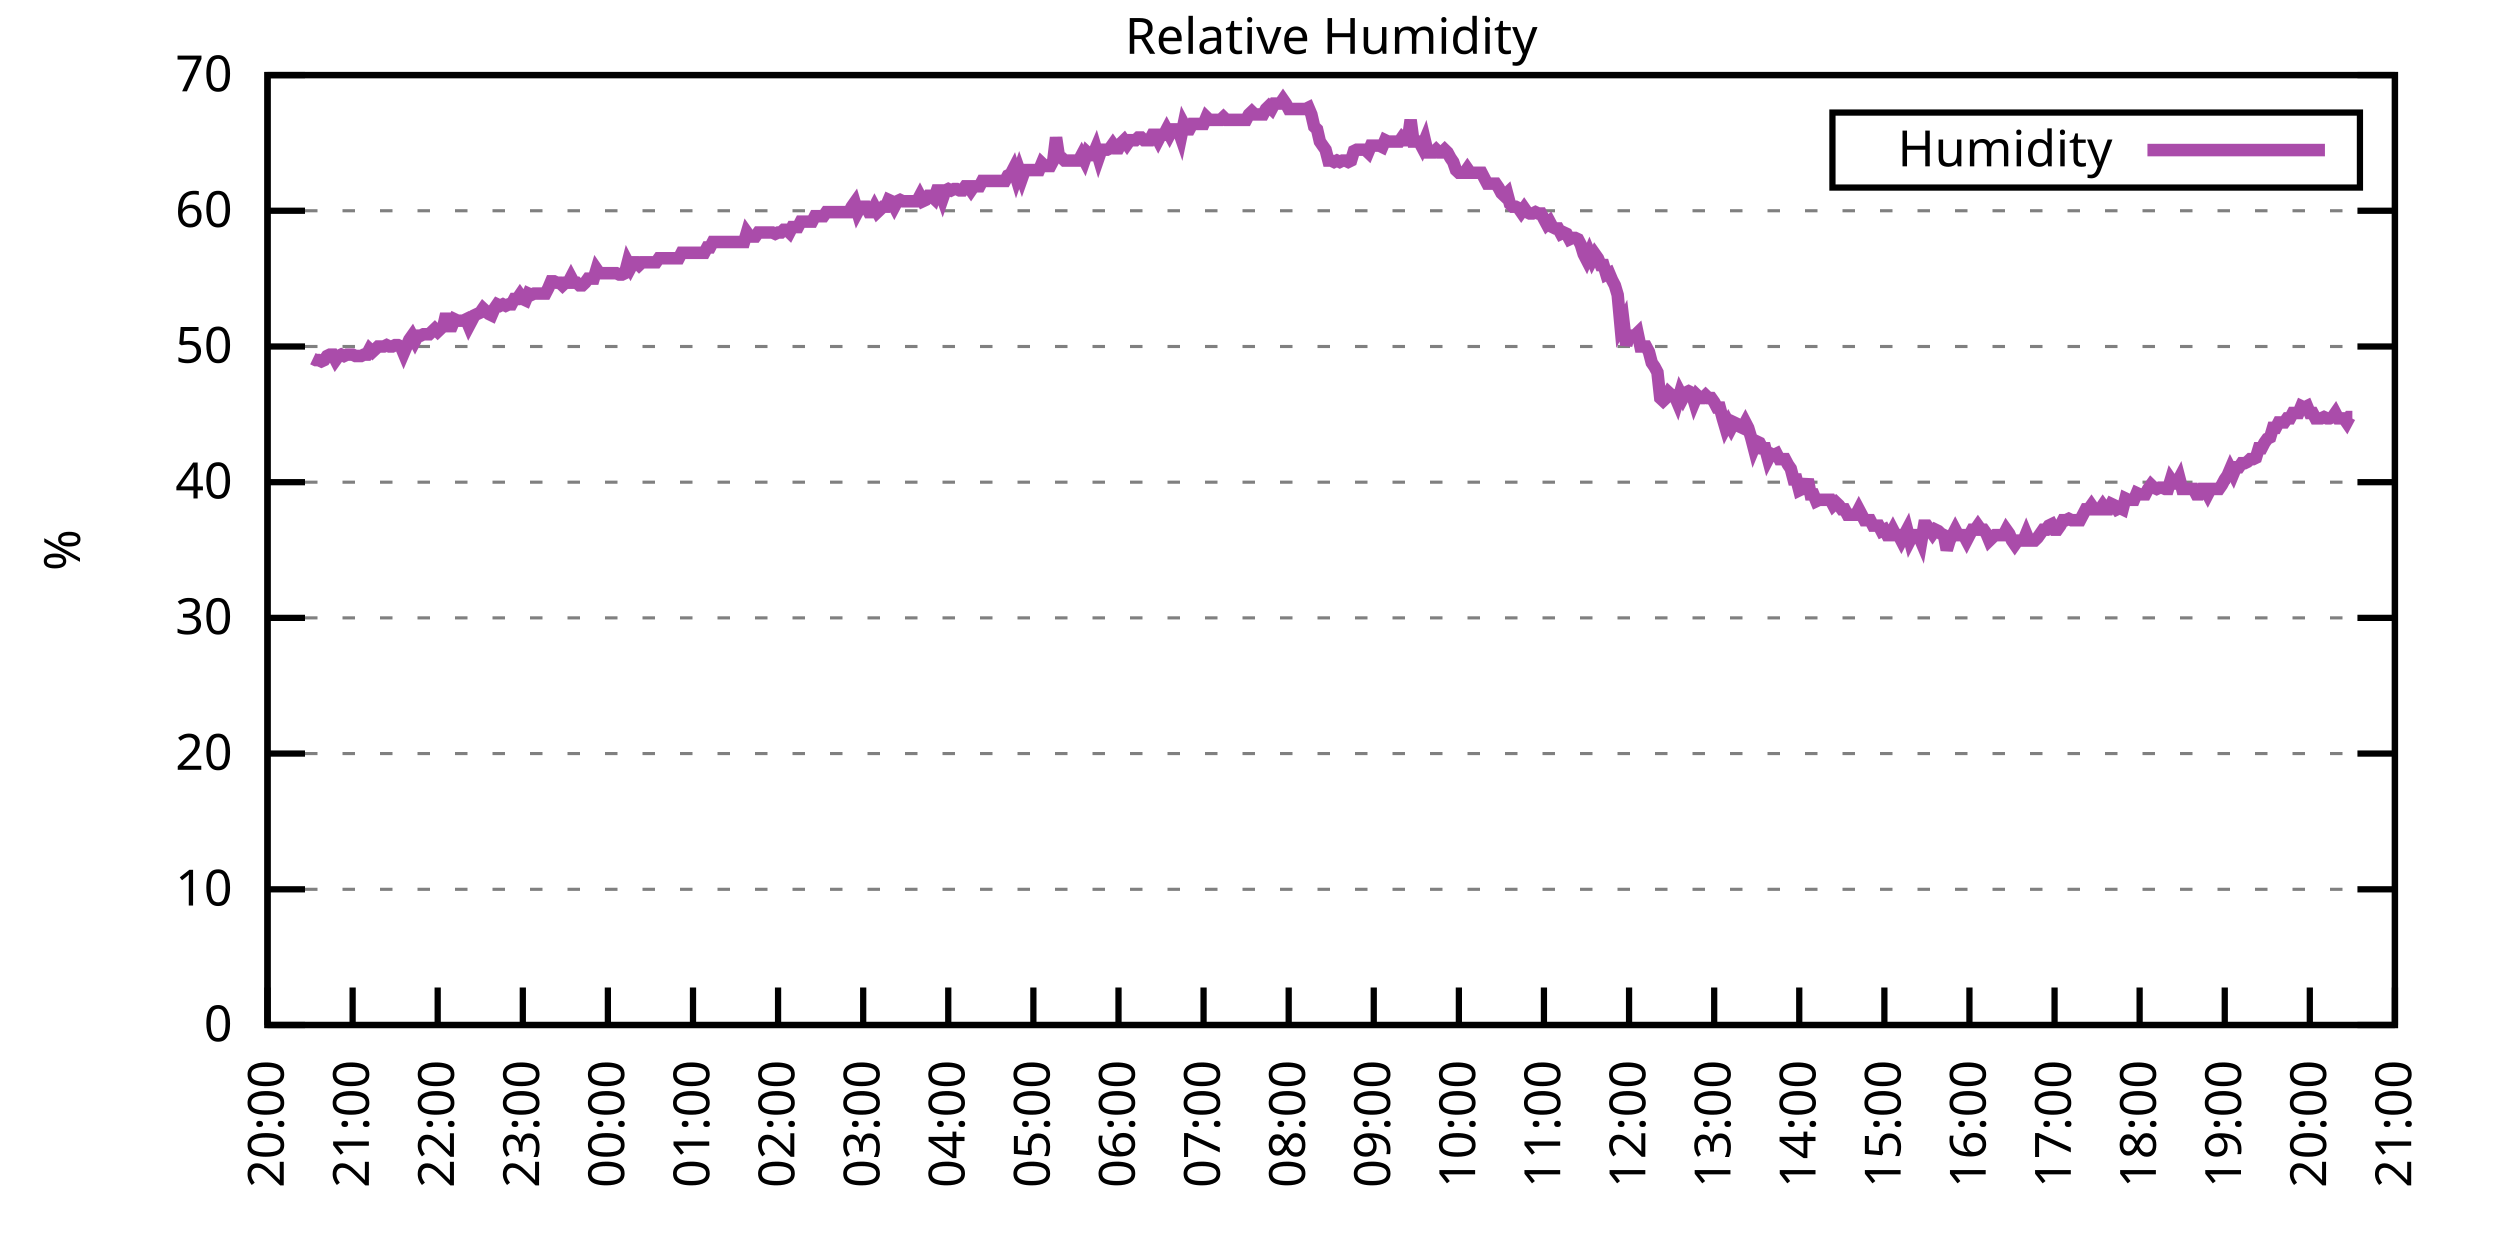
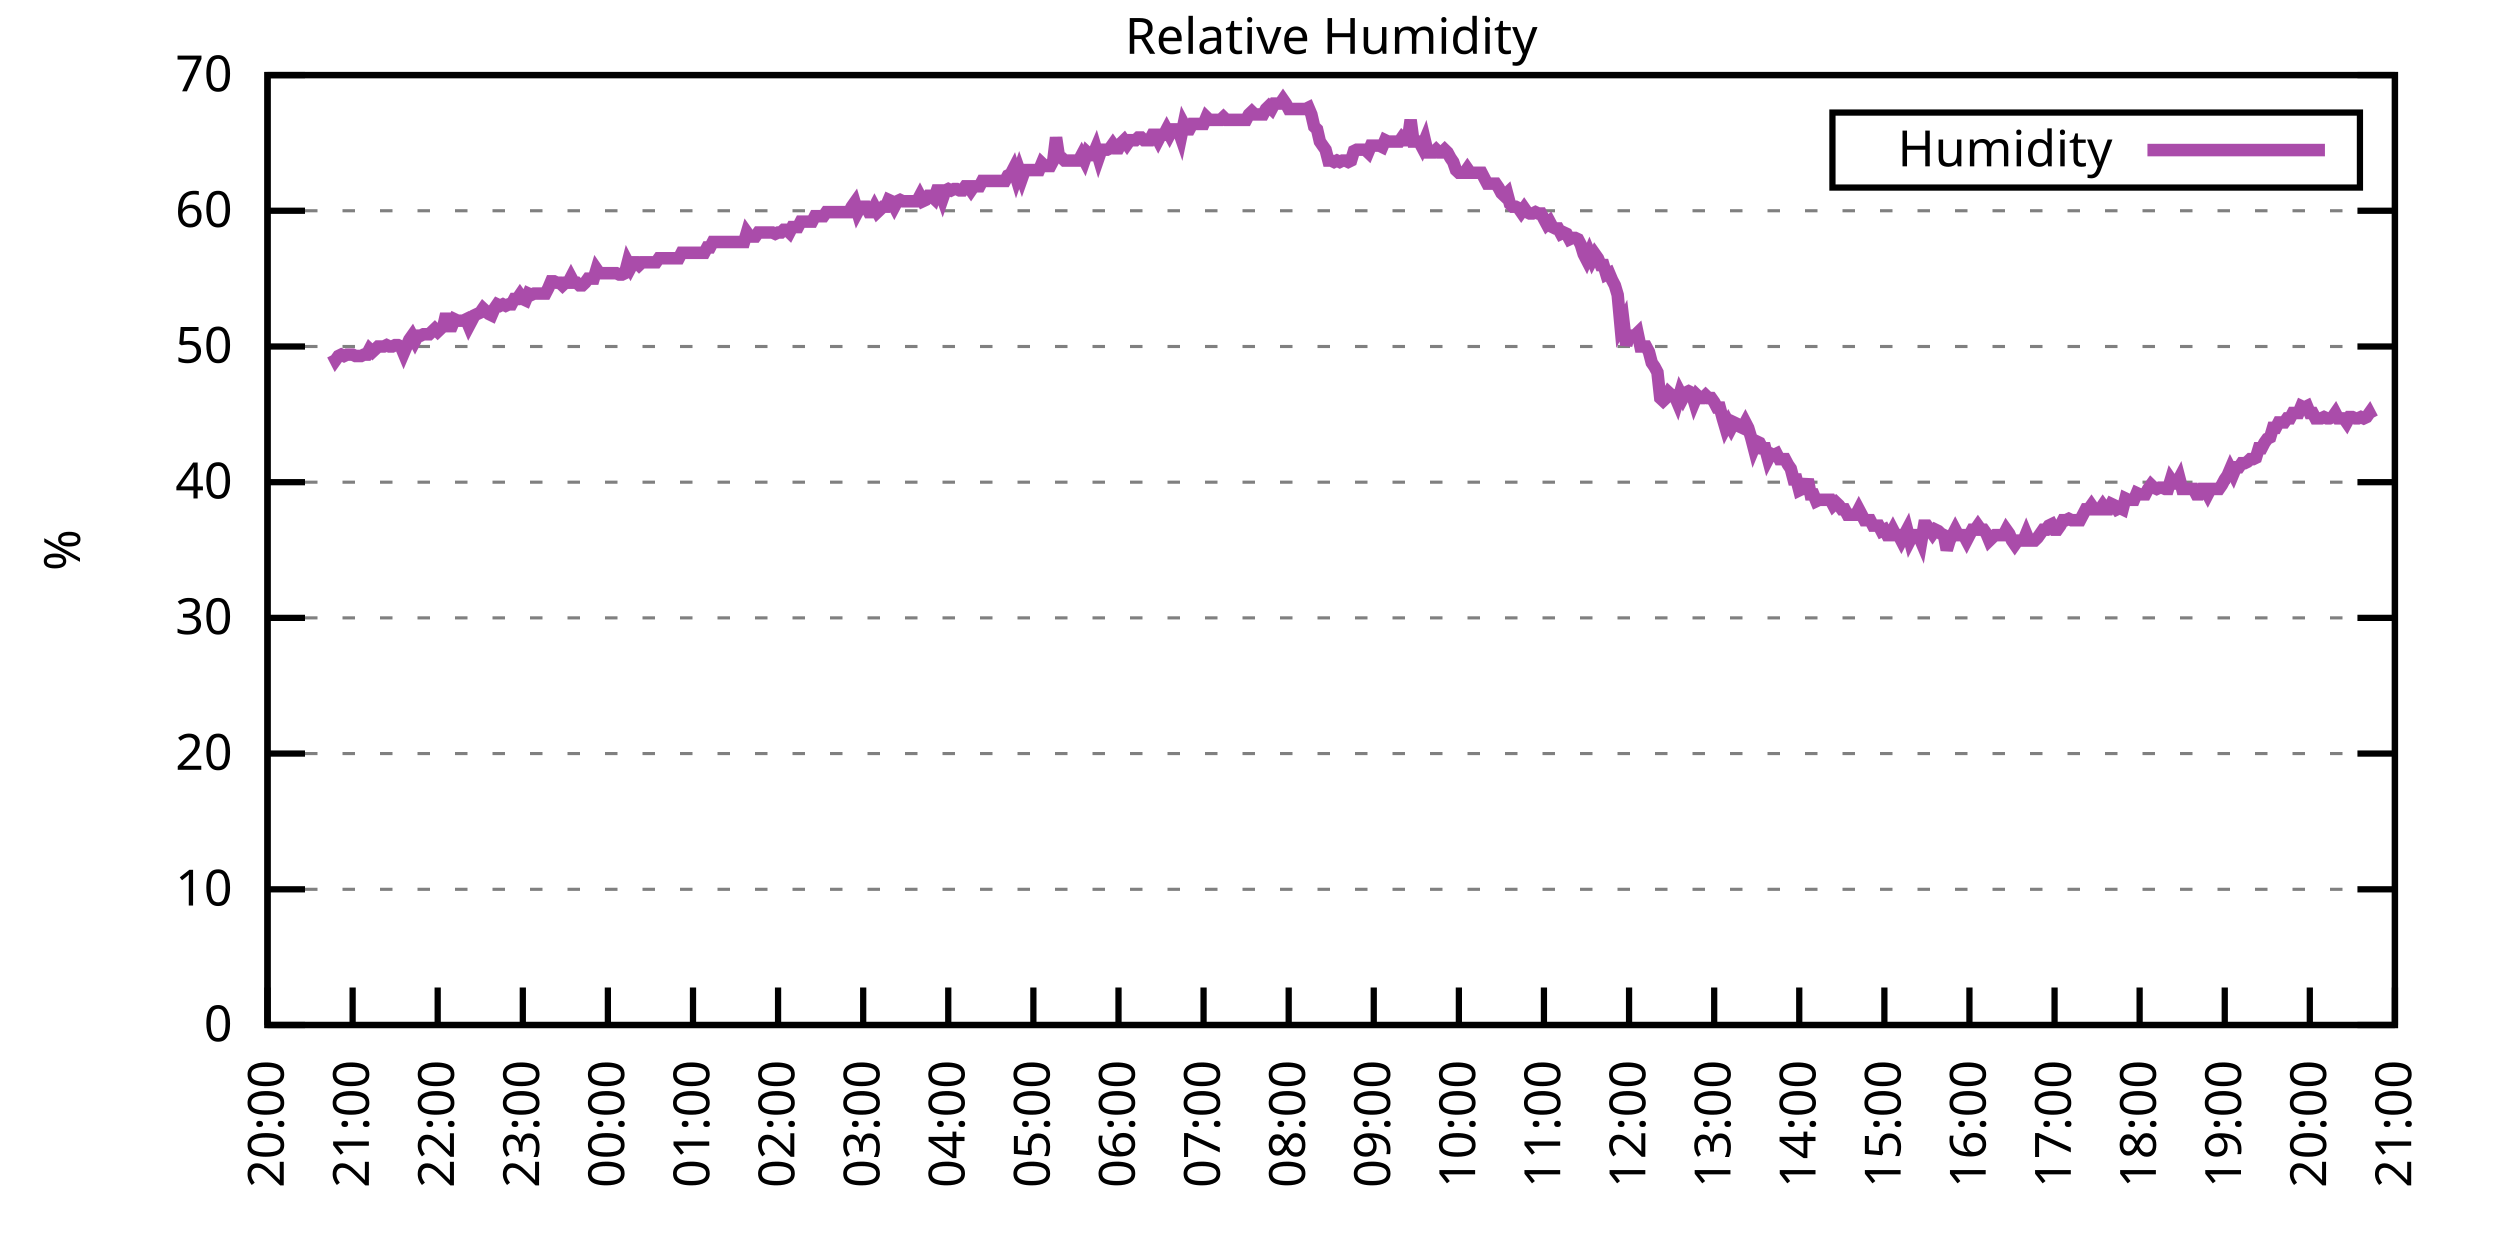
<svg xmlns="http://www.w3.org/2000/svg" xmlns:xlink="http://www.w3.org/1999/xlink" width="400" height="200" viewBox="0 0 400 200">
  <g id="gnuplot_canvas">
    <rect x="0" y="0" width="400" height="200" fill="none" />
    <defs>
      <circle id="gpDot" r="0.5" stroke-width="0.5" stroke="currentColor" />
      <path id="gpPt0" stroke-width="0.333" stroke="currentColor" d="M-1,0 h2 M0,-1 v2" />
      <path id="gpPt1" stroke-width="0.333" stroke="currentColor" d="M-1,-1 L1,1 M1,-1 L-1,1" />
      <path id="gpPt2" stroke-width="0.333" stroke="currentColor" d="M-1,0 L1,0 M0,-1 L0,1 M-1,-1 L1,1 M-1,1 L1,-1" />
      <rect id="gpPt3" stroke-width="0.333" stroke="currentColor" x="-1" y="-1" width="2" height="2" />
      <rect id="gpPt4" stroke-width="0.333" stroke="currentColor" fill="currentColor" x="-1" y="-1" width="2" height="2" />
      <circle id="gpPt5" stroke-width="0.333" stroke="currentColor" cx="0" cy="0" r="1" />
      <use xlink:href="#gpPt5" id="gpPt6" fill="currentColor" stroke="none" />
      <path id="gpPt7" stroke-width="0.333" stroke="currentColor" d="M0,-1.33 L-1.33,0.67 L1.33,0.67 z" />
      <use xlink:href="#gpPt7" id="gpPt8" fill="currentColor" stroke="none" />
      <use xlink:href="#gpPt7" id="gpPt9" stroke="currentColor" transform="rotate(180)" />
      <use xlink:href="#gpPt9" id="gpPt10" fill="currentColor" stroke="none" />
      <use xlink:href="#gpPt3" id="gpPt11" stroke="currentColor" transform="rotate(45)" />
      <use xlink:href="#gpPt11" id="gpPt12" fill="currentColor" stroke="none" />
      <path id="gpPt13" stroke-width="0.333" stroke="currentColor" d="M0,1.330 L1.265,0.411 L0.782,-1.067 L-0.782,-1.076 L-1.265,0.411 z" />
      <use xlink:href="#gpPt13" id="gpPt14" fill="currentColor" stroke="none" />
      <filter id="textbox" filterUnits="objectBoundingBox" x="0" y="0" height="1" width="1">
        <feFlood flood-color="white" flood-opacity="1" result="bgnd" />
        <feComposite in="SourceGraphic" in2="bgnd" operator="atop" />
      </filter>
      <filter id="greybox" filterUnits="objectBoundingBox" x="0" y="0" height="1" width="1">
        <feFlood flood-color="lightgrey" flood-opacity="1" result="grey" />
        <feComposite in="SourceGraphic" in2="grey" operator="atop" />
      </filter>
    </defs>
    <g fill="none" color="white" stroke="currentColor" stroke-width="1.00" stroke-linecap="butt" stroke-linejoin="miter">
</g>
    <g fill="none" color="black" stroke="currentColor" stroke-width="1.00" stroke-linecap="butt" stroke-linejoin="miter">
      <g stroke="none" shape-rendering="crispEdges">
        <polygon fill="rgb(255, 255, 255)" points="42.80,164.00 383.18,164.00 383.18,12.02 42.80,12.02 " />
      </g>
    </g>
    <g fill="none" color="black" stroke="currentColor" stroke-width="1.00" stroke-linecap="butt" stroke-linejoin="miter">
</g>
    <g fill="none" color="black" stroke="black" stroke-width="0.50" stroke-linecap="butt" stroke-linejoin="miter">
</g>
    <g fill="none" color="gray" stroke="currentColor" stroke-width="0.50" stroke-linecap="butt" stroke-linejoin="miter">
      <path stroke="gray" stroke-dasharray="2,4" class="gridline" d="M42.80,164.00 L383.19,164.00  " />
    </g>
    <g fill="none" color="gray" stroke="gray" stroke-width="1.00" stroke-linecap="butt" stroke-linejoin="miter">
</g>
    <g fill="none" color="black" stroke="currentColor" stroke-width="1.00" stroke-linecap="butt" stroke-linejoin="miter">
      <path stroke="black" d="M42.80,164.00 L48.80,164.00 M383.19,164.00 L377.19,164.00  " />
      <g transform="translate(37.20,166.60)" stroke="none" fill="black" font-family="Sans" font-size="8.00" text-anchor="end">
        <text>
          <tspan font-family="Sans"> 0</tspan>
        </text>
      </g>
    </g>
    <g fill="none" color="black" stroke="currentColor" stroke-width="1.00" stroke-linecap="butt" stroke-linejoin="miter">
</g>
    <g fill="none" color="black" stroke="black" stroke-width="0.50" stroke-linecap="butt" stroke-linejoin="miter">
</g>
    <g fill="none" color="gray" stroke="currentColor" stroke-width="0.50" stroke-linecap="butt" stroke-linejoin="miter">
      <path stroke="gray" stroke-dasharray="2,4" class="gridline" d="M42.80,142.29 L383.19,142.29  " />
    </g>
    <g fill="none" color="gray" stroke="gray" stroke-width="1.00" stroke-linecap="butt" stroke-linejoin="miter">
</g>
    <g fill="none" color="black" stroke="currentColor" stroke-width="1.00" stroke-linecap="butt" stroke-linejoin="miter">
      <path stroke="black" d="M42.80,142.29 L48.80,142.29 M383.19,142.29 L377.19,142.29  " />
      <g transform="translate(37.20,144.89)" stroke="none" fill="black" font-family="Sans" font-size="8.00" text-anchor="end">
        <text>
          <tspan font-family="Sans"> 10</tspan>
        </text>
      </g>
    </g>
    <g fill="none" color="black" stroke="currentColor" stroke-width="1.00" stroke-linecap="butt" stroke-linejoin="miter">
</g>
    <g fill="none" color="black" stroke="black" stroke-width="0.50" stroke-linecap="butt" stroke-linejoin="miter">
</g>
    <g fill="none" color="gray" stroke="currentColor" stroke-width="0.50" stroke-linecap="butt" stroke-linejoin="miter">
      <path stroke="gray" stroke-dasharray="2,4" class="gridline" d="M42.80,120.57 L383.19,120.57  " />
    </g>
    <g fill="none" color="gray" stroke="gray" stroke-width="1.00" stroke-linecap="butt" stroke-linejoin="miter">
</g>
    <g fill="none" color="black" stroke="currentColor" stroke-width="1.00" stroke-linecap="butt" stroke-linejoin="miter">
      <path stroke="black" d="M42.80,120.57 L48.80,120.57 M383.19,120.57 L377.19,120.57  " />
      <g transform="translate(37.20,123.17)" stroke="none" fill="black" font-family="Sans" font-size="8.00" text-anchor="end">
        <text>
          <tspan font-family="Sans"> 20</tspan>
        </text>
      </g>
    </g>
    <g fill="none" color="black" stroke="currentColor" stroke-width="1.00" stroke-linecap="butt" stroke-linejoin="miter">
</g>
    <g fill="none" color="black" stroke="black" stroke-width="0.50" stroke-linecap="butt" stroke-linejoin="miter">
</g>
    <g fill="none" color="gray" stroke="currentColor" stroke-width="0.50" stroke-linecap="butt" stroke-linejoin="miter">
      <path stroke="gray" stroke-dasharray="2,4" class="gridline" d="M42.80,98.86 L383.19,98.86  " />
    </g>
    <g fill="none" color="gray" stroke="gray" stroke-width="1.00" stroke-linecap="butt" stroke-linejoin="miter">
</g>
    <g fill="none" color="black" stroke="currentColor" stroke-width="1.00" stroke-linecap="butt" stroke-linejoin="miter">
      <path stroke="black" d="M42.80,98.86 L48.80,98.86 M383.19,98.86 L377.19,98.86  " />
      <g transform="translate(37.20,101.46)" stroke="none" fill="black" font-family="Sans" font-size="8.00" text-anchor="end">
        <text>
          <tspan font-family="Sans"> 30</tspan>
        </text>
      </g>
    </g>
    <g fill="none" color="black" stroke="currentColor" stroke-width="1.00" stroke-linecap="butt" stroke-linejoin="miter">
</g>
    <g fill="none" color="black" stroke="black" stroke-width="0.50" stroke-linecap="butt" stroke-linejoin="miter">
</g>
    <g fill="none" color="gray" stroke="currentColor" stroke-width="0.50" stroke-linecap="butt" stroke-linejoin="miter">
      <path stroke="gray" stroke-dasharray="2,4" class="gridline" d="M42.80,77.15 L383.19,77.15  " />
    </g>
    <g fill="none" color="gray" stroke="gray" stroke-width="1.00" stroke-linecap="butt" stroke-linejoin="miter">
</g>
    <g fill="none" color="black" stroke="currentColor" stroke-width="1.00" stroke-linecap="butt" stroke-linejoin="miter">
      <path stroke="black" d="M42.80,77.15 L48.80,77.15 M383.19,77.15 L377.19,77.15  " />
      <g transform="translate(37.20,79.75)" stroke="none" fill="black" font-family="Sans" font-size="8.00" text-anchor="end">
        <text>
          <tspan font-family="Sans"> 40</tspan>
        </text>
      </g>
    </g>
    <g fill="none" color="black" stroke="currentColor" stroke-width="1.00" stroke-linecap="butt" stroke-linejoin="miter">
</g>
    <g fill="none" color="black" stroke="black" stroke-width="0.50" stroke-linecap="butt" stroke-linejoin="miter">
</g>
    <g fill="none" color="gray" stroke="currentColor" stroke-width="0.50" stroke-linecap="butt" stroke-linejoin="miter">
      <path stroke="gray" stroke-dasharray="2,4" class="gridline" d="M42.80,55.44 L383.19,55.44  " />
    </g>
    <g fill="none" color="gray" stroke="gray" stroke-width="1.00" stroke-linecap="butt" stroke-linejoin="miter">
</g>
    <g fill="none" color="black" stroke="currentColor" stroke-width="1.00" stroke-linecap="butt" stroke-linejoin="miter">
      <path stroke="black" d="M42.80,55.44 L48.80,55.44 M383.19,55.44 L377.19,55.44  " />
      <g transform="translate(37.20,58.04)" stroke="none" fill="black" font-family="Sans" font-size="8.00" text-anchor="end">
        <text>
          <tspan font-family="Sans"> 50</tspan>
        </text>
      </g>
    </g>
    <g fill="none" color="black" stroke="currentColor" stroke-width="1.00" stroke-linecap="butt" stroke-linejoin="miter">
</g>
    <g fill="none" color="black" stroke="black" stroke-width="0.50" stroke-linecap="butt" stroke-linejoin="miter">
</g>
    <g fill="none" color="gray" stroke="currentColor" stroke-width="0.50" stroke-linecap="butt" stroke-linejoin="miter">
      <path stroke="gray" stroke-dasharray="2,4" class="gridline" d="M42.80,33.72 L383.19,33.72  " />
    </g>
    <g fill="none" color="gray" stroke="gray" stroke-width="1.00" stroke-linecap="butt" stroke-linejoin="miter">
</g>
    <g fill="none" color="black" stroke="currentColor" stroke-width="1.00" stroke-linecap="butt" stroke-linejoin="miter">
      <path stroke="black" d="M42.80,33.72 L48.80,33.72 M383.19,33.72 L377.19,33.72  " />
      <g transform="translate(37.20,36.32)" stroke="none" fill="black" font-family="Sans" font-size="8.00" text-anchor="end">
        <text>
          <tspan font-family="Sans"> 60</tspan>
        </text>
      </g>
    </g>
    <g fill="none" color="black" stroke="currentColor" stroke-width="1.00" stroke-linecap="butt" stroke-linejoin="miter">
</g>
    <g fill="none" color="black" stroke="black" stroke-width="0.50" stroke-linecap="butt" stroke-linejoin="miter">
</g>
    <g fill="none" color="gray" stroke="currentColor" stroke-width="0.50" stroke-linecap="butt" stroke-linejoin="miter">
      <path stroke="gray" stroke-dasharray="2,4" class="gridline" d="M42.80,12.01 L383.19,12.01  " />
    </g>
    <g fill="none" color="gray" stroke="gray" stroke-width="1.00" stroke-linecap="butt" stroke-linejoin="miter">
</g>
    <g fill="none" color="black" stroke="currentColor" stroke-width="1.00" stroke-linecap="butt" stroke-linejoin="miter">
      <path stroke="black" d="M42.80,12.01 L48.80,12.01 M383.19,12.01 L377.19,12.01  " />
      <g transform="translate(37.20,14.61)" stroke="none" fill="black" font-family="Sans" font-size="8.00" text-anchor="end">
        <text>
          <tspan font-family="Sans"> 70</tspan>
        </text>
      </g>
    </g>
    <g fill="none" color="black" stroke="currentColor" stroke-width="1.00" stroke-linecap="butt" stroke-linejoin="miter">
      <path stroke="black" d="M42.80,164.00 L42.80,158.00  " />
      <g transform="translate(45.40,169.60) rotate(270.00)" stroke="none" fill="black" font-family="Sans" font-size="8.00" text-anchor="end">
        <text>
          <tspan font-family="Sans">20:00</tspan>
        </text>
      </g>
    </g>
    <g fill="none" color="black" stroke="currentColor" stroke-width="1.00" stroke-linecap="butt" stroke-linejoin="miter">
      <path stroke="black" d="M56.42,164.00 L56.42,158.00  " />
      <g transform="translate(59.02,169.60) rotate(270.00)" stroke="none" fill="black" font-family="Sans" font-size="8.00" text-anchor="end">
        <text>
          <tspan font-family="Sans">21:00</tspan>
        </text>
      </g>
    </g>
    <g fill="none" color="black" stroke="currentColor" stroke-width="1.00" stroke-linecap="butt" stroke-linejoin="miter">
      <path stroke="black" d="M70.03,164.00 L70.03,158.00  " />
      <g transform="translate(72.63,169.60) rotate(270.00)" stroke="none" fill="black" font-family="Sans" font-size="8.00" text-anchor="end">
        <text>
          <tspan font-family="Sans">22:00</tspan>
        </text>
      </g>
    </g>
    <g fill="none" color="black" stroke="currentColor" stroke-width="1.00" stroke-linecap="butt" stroke-linejoin="miter">
      <path stroke="black" d="M83.65,164.00 L83.65,158.00  " />
      <g transform="translate(86.25,169.60) rotate(270.00)" stroke="none" fill="black" font-family="Sans" font-size="8.00" text-anchor="end">
        <text>
          <tspan font-family="Sans">23:00</tspan>
        </text>
      </g>
    </g>
    <g fill="none" color="black" stroke="currentColor" stroke-width="1.00" stroke-linecap="butt" stroke-linejoin="miter">
      <path stroke="black" d="M97.26,164.00 L97.26,158.00  " />
      <g transform="translate(99.86,169.60) rotate(270.00)" stroke="none" fill="black" font-family="Sans" font-size="8.00" text-anchor="end">
        <text>
          <tspan font-family="Sans">00:00</tspan>
        </text>
      </g>
    </g>
    <g fill="none" color="black" stroke="currentColor" stroke-width="1.00" stroke-linecap="butt" stroke-linejoin="miter">
      <path stroke="black" d="M110.88,164.00 L110.88,158.00  " />
      <g transform="translate(113.48,169.60) rotate(270.00)" stroke="none" fill="black" font-family="Sans" font-size="8.00" text-anchor="end">
        <text>
          <tspan font-family="Sans">01:00</tspan>
        </text>
      </g>
    </g>
    <g fill="none" color="black" stroke="currentColor" stroke-width="1.00" stroke-linecap="butt" stroke-linejoin="miter">
      <path stroke="black" d="M124.49,164.00 L124.49,158.00  " />
      <g transform="translate(127.09,169.60) rotate(270.00)" stroke="none" fill="black" font-family="Sans" font-size="8.00" text-anchor="end">
        <text>
          <tspan font-family="Sans">02:00</tspan>
        </text>
      </g>
    </g>
    <g fill="none" color="black" stroke="currentColor" stroke-width="1.00" stroke-linecap="butt" stroke-linejoin="miter">
      <path stroke="black" d="M138.11,164.00 L138.11,158.00  " />
      <g transform="translate(140.71,169.60) rotate(270.00)" stroke="none" fill="black" font-family="Sans" font-size="8.00" text-anchor="end">
        <text>
          <tspan font-family="Sans">03:00</tspan>
        </text>
      </g>
    </g>
    <g fill="none" color="black" stroke="currentColor" stroke-width="1.00" stroke-linecap="butt" stroke-linejoin="miter">
      <path stroke="black" d="M151.72,164.00 L151.72,158.00  " />
      <g transform="translate(154.32,169.60) rotate(270.00)" stroke="none" fill="black" font-family="Sans" font-size="8.00" text-anchor="end">
        <text>
          <tspan font-family="Sans">04:00</tspan>
        </text>
      </g>
    </g>
    <g fill="none" color="black" stroke="currentColor" stroke-width="1.00" stroke-linecap="butt" stroke-linejoin="miter">
      <path stroke="black" d="M165.34,164.00 L165.34,158.00  " />
      <g transform="translate(167.94,169.60) rotate(270.00)" stroke="none" fill="black" font-family="Sans" font-size="8.00" text-anchor="end">
        <text>
          <tspan font-family="Sans">05:00</tspan>
        </text>
      </g>
    </g>
    <g fill="none" color="black" stroke="currentColor" stroke-width="1.00" stroke-linecap="butt" stroke-linejoin="miter">
      <path stroke="black" d="M178.96,164.00 L178.96,158.00  " />
      <g transform="translate(181.56,169.60) rotate(270.00)" stroke="none" fill="black" font-family="Sans" font-size="8.00" text-anchor="end">
        <text>
          <tspan font-family="Sans">06:00</tspan>
        </text>
      </g>
    </g>
    <g fill="none" color="black" stroke="currentColor" stroke-width="1.00" stroke-linecap="butt" stroke-linejoin="miter">
      <path stroke="black" d="M192.57,164.00 L192.57,158.00  " />
      <g transform="translate(195.17,169.60) rotate(270.00)" stroke="none" fill="black" font-family="Sans" font-size="8.00" text-anchor="end">
        <text>
          <tspan font-family="Sans">07:00</tspan>
        </text>
      </g>
    </g>
    <g fill="none" color="black" stroke="currentColor" stroke-width="1.00" stroke-linecap="butt" stroke-linejoin="miter">
      <path stroke="black" d="M206.19,164.00 L206.19,158.00  " />
      <g transform="translate(208.79,169.60) rotate(270.00)" stroke="none" fill="black" font-family="Sans" font-size="8.00" text-anchor="end">
        <text>
          <tspan font-family="Sans">08:00</tspan>
        </text>
      </g>
    </g>
    <g fill="none" color="black" stroke="currentColor" stroke-width="1.00" stroke-linecap="butt" stroke-linejoin="miter">
      <path stroke="black" d="M219.80,164.00 L219.80,158.00  " />
      <g transform="translate(222.40,169.60) rotate(270.00)" stroke="none" fill="black" font-family="Sans" font-size="8.00" text-anchor="end">
        <text>
          <tspan font-family="Sans">09:00</tspan>
        </text>
      </g>
    </g>
    <g fill="none" color="black" stroke="currentColor" stroke-width="1.00" stroke-linecap="butt" stroke-linejoin="miter">
      <path stroke="black" d="M233.42,164.00 L233.42,158.00  " />
      <g transform="translate(236.02,169.60) rotate(270.00)" stroke="none" fill="black" font-family="Sans" font-size="8.00" text-anchor="end">
        <text>
          <tspan font-family="Sans">10:00</tspan>
        </text>
      </g>
    </g>
    <g fill="none" color="black" stroke="currentColor" stroke-width="1.00" stroke-linecap="butt" stroke-linejoin="miter">
      <path stroke="black" d="M247.03,164.00 L247.03,158.00  " />
      <g transform="translate(249.63,169.60) rotate(270.00)" stroke="none" fill="black" font-family="Sans" font-size="8.00" text-anchor="end">
        <text>
          <tspan font-family="Sans">11:00</tspan>
        </text>
      </g>
    </g>
    <g fill="none" color="black" stroke="currentColor" stroke-width="1.00" stroke-linecap="butt" stroke-linejoin="miter">
      <path stroke="black" d="M260.65,164.00 L260.65,158.00  " />
      <g transform="translate(263.25,169.60) rotate(270.00)" stroke="none" fill="black" font-family="Sans" font-size="8.00" text-anchor="end">
        <text>
          <tspan font-family="Sans">12:00</tspan>
        </text>
      </g>
    </g>
    <g fill="none" color="black" stroke="currentColor" stroke-width="1.00" stroke-linecap="butt" stroke-linejoin="miter">
      <path stroke="black" d="M274.27,164.00 L274.27,158.00  " />
      <g transform="translate(276.87,169.60) rotate(270.00)" stroke="none" fill="black" font-family="Sans" font-size="8.00" text-anchor="end">
        <text>
          <tspan font-family="Sans">13:00</tspan>
        </text>
      </g>
    </g>
    <g fill="none" color="black" stroke="currentColor" stroke-width="1.00" stroke-linecap="butt" stroke-linejoin="miter">
      <path stroke="black" d="M287.88,164.00 L287.88,158.00  " />
      <g transform="translate(290.48,169.60) rotate(270.00)" stroke="none" fill="black" font-family="Sans" font-size="8.00" text-anchor="end">
        <text>
          <tspan font-family="Sans">14:00</tspan>
        </text>
      </g>
    </g>
    <g fill="none" color="black" stroke="currentColor" stroke-width="1.00" stroke-linecap="butt" stroke-linejoin="miter">
      <path stroke="black" d="M301.50,164.00 L301.50,158.00  " />
      <g transform="translate(304.10,169.60) rotate(270.00)" stroke="none" fill="black" font-family="Sans" font-size="8.00" text-anchor="end">
        <text>
          <tspan font-family="Sans">15:00</tspan>
        </text>
      </g>
    </g>
    <g fill="none" color="black" stroke="currentColor" stroke-width="1.00" stroke-linecap="butt" stroke-linejoin="miter">
      <path stroke="black" d="M315.11,164.00 L315.11,158.00  " />
      <g transform="translate(317.71,169.60) rotate(270.00)" stroke="none" fill="black" font-family="Sans" font-size="8.00" text-anchor="end">
        <text>
          <tspan font-family="Sans">16:00</tspan>
        </text>
      </g>
    </g>
    <g fill="none" color="black" stroke="currentColor" stroke-width="1.00" stroke-linecap="butt" stroke-linejoin="miter">
      <path stroke="black" d="M328.73,164.00 L328.73,158.00  " />
      <g transform="translate(331.33,169.60) rotate(270.00)" stroke="none" fill="black" font-family="Sans" font-size="8.00" text-anchor="end">
        <text>
          <tspan font-family="Sans">17:00</tspan>
        </text>
      </g>
    </g>
    <g fill="none" color="black" stroke="currentColor" stroke-width="1.00" stroke-linecap="butt" stroke-linejoin="miter">
      <path stroke="black" d="M342.34,164.00 L342.34,158.00  " />
      <g transform="translate(344.94,169.60) rotate(270.00)" stroke="none" fill="black" font-family="Sans" font-size="8.00" text-anchor="end">
        <text>
          <tspan font-family="Sans">18:00</tspan>
        </text>
      </g>
    </g>
    <g fill="none" color="black" stroke="currentColor" stroke-width="1.00" stroke-linecap="butt" stroke-linejoin="miter">
      <path stroke="black" d="M355.96,164.00 L355.96,158.00  " />
      <g transform="translate(358.56,169.60) rotate(270.00)" stroke="none" fill="black" font-family="Sans" font-size="8.00" text-anchor="end">
        <text>
          <tspan font-family="Sans">19:00</tspan>
        </text>
      </g>
    </g>
    <g fill="none" color="black" stroke="currentColor" stroke-width="1.00" stroke-linecap="butt" stroke-linejoin="miter">
      <path stroke="black" d="M369.57,164.00 L369.57,158.00  " />
      <g transform="translate(372.17,169.60) rotate(270.00)" stroke="none" fill="black" font-family="Sans" font-size="8.00" text-anchor="end">
        <text>
          <tspan font-family="Sans">20:00</tspan>
        </text>
      </g>
    </g>
    <g fill="none" color="black" stroke="currentColor" stroke-width="1.00" stroke-linecap="butt" stroke-linejoin="miter">
      <path stroke="black" d="M383.19,164.00 L383.19,158.00  " />
      <g transform="translate(385.79,169.60) rotate(270.00)" stroke="none" fill="black" font-family="Sans" font-size="8.00" text-anchor="end">
        <text>
          <tspan font-family="Sans">21:00</tspan>
        </text>
      </g>
    </g>
    <g fill="none" color="black" stroke="currentColor" stroke-width="1.00" stroke-linecap="butt" stroke-linejoin="miter">
</g>
    <g fill="none" color="black" stroke="currentColor" stroke-width="1.00" stroke-linecap="butt" stroke-linejoin="miter">
      <path stroke="black" d="M42.80,12.01 L42.80,164.00 L383.19,164.00 L383.19,12.01 L42.80,12.01 Z  " />
    </g>
    <g fill="none" color="black" stroke="currentColor" stroke-width="1.00" stroke-linecap="butt" stroke-linejoin="miter">
</g>
    <g fill="none" color="black" stroke="currentColor" stroke-width="1.00" stroke-linecap="butt" stroke-linejoin="miter">
      <path stroke="black" d="M293.19,30.01 L293.19,18.01 L377.59,18.01 L377.59,30.01 L293.19,30.01 Z  " />
    </g>
    <g id="Relative_Humidity_plot_1">
      <g fill="none" color="white" stroke="black" stroke-width="2.00" stroke-linecap="butt" stroke-linejoin="miter">
</g>
      <g fill="none" color="black" stroke="currentColor" stroke-width="2.00" stroke-linecap="butt" stroke-linejoin="miter">
        <g transform="translate(337.99,26.61)" stroke="none" fill="black" font-family="Sans" font-size="8.00" text-anchor="end">
          <text>
            <tspan font-family="Sans">Humidity</tspan>
          </text>
        </g>
      </g>
      <g fill="none" color="black" stroke="currentColor" stroke-width="2.00" stroke-linecap="butt" stroke-linejoin="miter">
-         <path stroke="rgb(170,  76, 170)" d="M343.59,24.01 L371.99,24.01 M50.06,57.39 L50.52,57.61 L50.97,57.61 L51.42,57.82 L51.88,57.61 L52.33,56.96   L52.78,56.74 L53.24,56.74 L53.69,57.61 L54.15,56.96 L54.60,56.74 L55.05,56.96 L55.51,56.74 L55.96,56.74   L56.42,56.74 L56.87,56.96 L57.32,56.96 L57.78,56.96 L58.23,56.74 L58.68,56.74 L59.14,55.87 L59.59,56.30   L60.05,55.87 L60.50,55.44 L60.95,55.44 L61.41,55.44 L61.86,55.22 L62.32,55.44 L62.77,55.44 L63.22,55.22   L63.68,55.22 L64.13,55.44 L64.58,56.52 L65.04,55.44 L65.49,54.35 L65.95,53.70 L66.40,54.57 L66.85,53.70   L67.31,53.70 L67.76,53.48 L68.22,53.48 L68.67,53.48 L69.12,53.05 L69.58,52.61 L70.03,53.05 L70.49,52.61   L70.94,52.18 L71.39,50.22 L71.85,52.18 L72.30,52.18 L72.75,51.09 L73.21,51.31 L73.66,51.31 L74.12,51.31   L74.57,51.09 L75.02,52.18 L75.48,51.31 L75.93,50.44 L76.39,50.22 L76.84,50.01 L77.29,49.36 L77.75,49.79   L78.20,50.22 L78.65,50.44 L79.11,49.36 L79.56,48.70 L80.02,48.92 L80.47,48.70 L80.92,48.92 L81.38,48.70   L81.83,48.70 L82.29,47.84 L82.74,47.84 L83.19,47.18 L83.65,47.84 L84.10,48.05 L84.55,46.97 L85.01,47.18   L85.46,46.97 L85.92,46.97 L86.37,46.97 L86.82,46.97 L87.28,46.97 L87.73,46.10 L88.19,45.01 L88.64,45.01   L89.09,45.23 L89.55,45.23 L90.00,45.66 L90.45,45.23 L90.91,45.23 L91.36,44.36 L91.82,45.23 L92.27,45.23   L92.72,45.66 L93.18,45.66 L93.63,45.23 L94.09,44.58 L94.54,44.58 L94.99,44.58 L95.45,43.06 L95.90,43.71   L96.35,43.71 L96.81,43.71 L97.26,43.71 L97.72,43.71 L98.17,43.71 L98.62,43.71 L99.08,43.93 L99.53,43.93   L99.99,43.71 L100.44,41.97 L100.89,42.84 L101.35,41.97 L101.80,41.97 L102.25,42.41 L102.71,41.97 L103.16,41.97   L103.62,41.97 L104.07,41.97 L104.52,41.97 L104.98,41.97 L105.43,41.32 L105.89,41.32 L106.34,41.32 L106.79,41.32   L107.25,41.32 L107.70,41.32 L108.15,41.32 L108.61,41.32 L109.06,40.45 L109.52,40.45 L109.97,40.45 L110.42,40.45   L110.88,40.45 L111.33,40.45 L111.79,40.45 L112.24,40.45 L112.69,40.45 L113.15,39.59 L113.60,39.59 L114.05,38.72   L114.51,38.72 L114.96,38.72 L115.42,38.72 L115.87,38.72 L116.32,38.72 L116.78,38.72 L117.23,38.72 L117.69,38.72   L118.14,38.72 L118.59,38.72 L119.05,38.72 L119.50,37.20 L119.96,37.85 L120.41,37.85 L120.86,37.85 L121.32,37.20   L121.77,37.20 L122.22,37.20 L122.68,37.20 L123.13,37.20 L123.59,37.20 L124.04,37.41 L124.49,37.20 L124.95,37.20   L125.40,36.76 L125.86,36.76 L126.31,37.20 L126.76,36.33 L127.22,36.33 L127.67,36.33 L128.12,35.46 L128.58,35.46   L129.03,35.46 L129.49,35.46 L129.94,35.46 L130.39,34.59 L130.85,34.59 L131.30,34.59 L131.76,34.59 L132.21,33.94   L132.66,33.94 L133.12,33.94 L133.57,33.94 L134.02,33.94 L134.48,33.94 L134.93,33.94 L135.39,33.94 L135.84,33.94   L136.29,33.07 L136.75,32.42 L137.20,33.94 L137.66,33.07 L138.11,33.07 L138.56,33.07 L139.02,33.94 L139.47,33.94   L139.92,33.07 L140.38,33.94 L140.83,33.51 L141.29,33.07 L141.74,33.07 L142.19,31.99 L142.65,32.20 L143.10,33.07   L143.56,32.20 L144.01,31.99 L144.46,32.20 L144.92,32.20 L145.37,32.20 L145.82,32.20 L146.28,32.20 L146.73,32.20   L147.19,31.33 L147.64,32.20 L148.09,31.99 L148.55,31.33 L149.00,31.33 L149.46,31.77 L149.91,30.47 L150.36,30.47   L150.82,31.77 L151.27,30.47 L151.72,30.25 L152.18,30.47 L152.63,30.25 L153.09,30.25 L153.54,30.47 L153.99,30.47   L154.45,29.81 L154.90,29.81 L155.36,30.47 L155.81,29.81 L156.26,29.81 L156.72,29.81 L157.17,28.95 L157.62,28.95   L158.08,28.95 L158.53,28.95 L158.99,28.95 L159.44,28.95 L159.89,28.95 L160.35,28.95 L160.80,28.95 L161.26,28.08   L161.71,27.86 L162.16,26.99 L162.62,28.51 L163.07,27.21 L163.52,28.51 L163.98,27.21 L164.43,27.21 L164.89,27.21   L165.34,27.21 L165.79,27.21 L166.25,27.21 L166.70,26.12 L167.16,26.56 L167.61,26.56 L168.06,26.56 L168.52,25.69   L168.97,22.00 L169.43,25.04 L169.88,25.25 L170.33,25.69 L170.79,25.69 L171.24,25.69 L171.69,25.69 L172.15,25.69   L172.60,25.69 L173.06,24.82 L173.51,25.69 L173.96,24.39 L174.42,24.82 L174.87,24.82 L175.33,23.73 L175.78,25.25   L176.23,23.95 L176.69,23.95 L177.14,23.95 L177.59,23.73 L178.05,23.08 L178.50,23.73 L178.96,23.73 L179.41,22.87   L179.86,22.43 L180.32,23.08 L180.77,22.43 L181.23,22.43 L181.68,22.43 L182.13,22.00 L182.59,22.00 L183.04,22.43   L183.49,22.43 L183.95,22.43 L184.40,21.56 L184.86,21.56 L185.31,22.43 L185.76,21.56 L186.22,21.56 L186.67,20.70   L187.13,21.56 L187.58,20.70 L188.03,20.70 L188.49,20.70 L188.94,22.00 L189.39,19.83 L189.85,20.70 L190.30,20.70   L190.76,19.83 L191.21,19.83 L191.66,19.83 L192.12,19.83 L192.57,19.83 L193.03,18.74 L193.48,19.18 L193.93,19.18   L194.39,19.18 L194.84,19.18 L195.29,19.18 L195.75,18.74 L196.20,19.18 L196.66,19.18 L197.11,19.18 L197.56,19.18   L198.02,19.18 L198.47,19.18 L198.93,19.18 L199.38,19.18 L199.83,18.31 L200.29,17.87 L200.74,18.31 L201.19,18.31   L201.65,18.31 L202.10,18.31 L202.56,17.44 L203.01,17.00 L203.46,17.44 L203.92,16.57 L204.37,16.57 L204.83,16.57   L205.28,15.92 L205.73,16.57 L206.19,17.44 L206.64,17.44 L207.09,17.44 L207.55,17.44 L208.00,17.44 L208.46,17.44   L208.91,17.44 L209.36,17.22 L209.82,18.31 L210.27,20.26 L210.73,20.70 L211.18,22.65 L211.63,23.30 L212.09,23.95   L212.54,25.69 L213.00,25.69 L213.45,25.91 L213.90,25.69 L214.36,25.91 L214.81,25.69 L215.26,25.69 L215.72,25.91   L216.17,25.69 L216.63,24.17 L217.08,23.95 L217.53,23.95 L217.99,23.95 L218.44,23.95 L218.90,24.39 L219.35,23.30   L219.80,23.30 L220.26,23.30 L220.71,23.30 L221.16,23.52 L221.62,22.43 L222.07,22.65 L222.53,22.65 L222.98,22.65   L223.43,22.65 L223.89,22.65 L224.34,22.00 L224.80,22.43 L225.25,22.43 L225.70,19.18 L226.16,22.65 L226.61,22.65   L227.06,22.65 L227.52,23.52 L227.97,22.43 L228.43,24.39 L228.88,24.39 L229.33,24.39 L229.79,23.95 L230.24,24.39   L230.70,24.39 L231.15,23.95 L231.60,24.39 L232.06,25.25 L232.51,25.91 L232.96,27.21 L233.42,27.64 L233.87,27.64   L234.33,27.64 L234.78,26.99 L235.23,27.64 L235.69,27.64 L236.14,27.64 L236.60,27.64 L237.05,27.64 L237.50,28.51   L237.96,29.38 L238.41,29.38 L238.86,29.38 L239.32,29.38 L239.77,30.03 L240.23,30.90 L240.68,31.33 L241.13,30.90   L241.59,32.64 L242.04,33.07 L242.50,33.07 L242.95,33.29 L243.40,33.94 L243.86,33.29 L244.31,33.94 L244.76,34.16   L245.22,34.16 L245.67,33.94 L246.13,34.16 L246.58,34.16 L247.03,35.03 L247.49,35.89 L247.94,35.46 L248.40,36.33   L248.85,36.55 L249.30,36.55 L249.76,37.41 L250.21,37.20 L250.66,37.41 L251.12,38.28 L251.57,38.07 L252.03,38.07   L252.48,38.28 L252.93,39.15 L253.39,40.67 L253.84,41.54 L254.30,40.45 L254.75,41.54 L255.20,40.67 L255.66,41.32   L256.11,42.41 L256.56,42.41 L257.02,43.93 L257.47,43.71 L257.93,44.80 L258.38,45.66 L258.83,47.18 L259.29,52.18   L259.74,51.31 L260.20,55.22 L260.65,53.70 L261.10,53.70 L261.56,53.70 L262.01,53.26 L262.47,55.44 L262.92,55.44   L263.37,55.44 L263.83,56.30 L264.28,58.04 L264.73,58.69 L265.19,59.56 L265.64,63.69 L266.10,64.12 L266.55,63.69   L267.00,62.82 L267.46,63.25 L267.91,63.25 L268.37,64.34 L268.82,62.82 L269.27,63.69 L269.73,62.82 L270.18,62.60   L270.63,62.82 L271.09,64.34 L271.54,63.25 L272.00,63.69 L272.45,63.69 L272.90,63.25 L273.36,63.69 L273.81,63.69   L274.27,64.34 L274.72,65.21 L275.17,65.21 L275.63,66.94 L276.08,68.46 L276.53,67.59 L276.99,68.46 L277.44,67.59   L277.90,67.81 L278.35,68.25 L278.80,68.46 L279.26,67.59 L279.71,68.46 L280.17,69.98 L280.62,71.72 L281.07,70.63   L281.53,70.85 L281.98,71.72 L282.43,71.72 L282.89,73.46 L283.34,72.59 L283.80,72.81 L284.25,72.59 L284.70,73.46   L285.16,73.46 L285.61,73.46 L286.07,74.33 L286.52,74.98 L286.97,76.71 L287.43,76.71 L287.88,78.45 L288.33,78.23   L288.79,78.23 L289.24,76.71 L289.70,79.10 L290.15,79.10 L290.60,80.19 L291.06,79.97 L291.51,79.97 L291.97,79.97   L292.42,79.97 L292.87,79.97 L293.33,80.84 L293.78,80.41 L294.23,80.84 L294.69,81.49 L295.14,81.49 L295.60,82.36   L296.05,82.36 L296.50,82.36 L296.96,82.36 L297.41,81.49 L297.87,82.36 L298.32,83.23 L298.77,83.23 L299.23,83.23   L299.68,84.10 L300.13,84.10 L300.59,84.10 L301.04,84.97 L301.50,84.75 L301.95,85.62 L302.40,85.62 L302.86,84.75   L303.31,85.62 L303.77,85.62 L304.22,86.49 L304.67,85.62 L305.13,84.75 L305.58,86.49 L306.03,85.62 L306.49,85.62   L306.94,85.62 L307.40,86.70 L307.85,84.10 L308.30,84.10 L308.76,84.75 L309.21,85.40 L309.67,84.75 L310.12,84.97   L310.57,85.40 L311.03,85.62 L311.48,88.00 L311.94,86.49 L312.39,85.62 L312.84,84.75 L313.30,85.62 L313.75,85.62   L314.20,85.62 L314.66,86.49 L315.11,85.62 L315.57,84.75 L316.02,84.75 L316.47,84.10 L316.93,84.75 L317.38,84.75   L317.84,85.40 L318.29,86.49 L318.74,86.05 L319.20,85.62 L319.65,85.62 L320.10,85.62 L320.56,85.62 L321.01,84.75   L321.47,85.40 L321.92,86.49 L322.37,87.14 L322.83,86.49 L323.28,86.49 L323.74,86.49 L324.19,85.40 L324.64,86.49   L325.10,86.49 L325.55,86.49 L326.00,86.05 L326.46,85.40 L326.91,84.75 L327.37,84.75 L327.82,84.10 L328.27,83.88   L328.73,84.75 L329.18,84.75 L329.64,84.10 L330.09,83.23 L330.54,83.23 L331.00,83.01 L331.45,83.23 L331.90,83.23   L332.36,83.23 L332.81,83.23 L333.27,82.36 L333.72,81.49 L334.17,81.49 L334.63,80.84 L335.08,81.49 L335.54,81.49   L335.99,81.49 L336.44,80.84 L336.90,81.49 L337.35,81.49 L337.80,80.62 L338.26,80.84 L338.71,81.49 L339.17,81.27   L339.62,81.49 L340.07,79.75 L340.53,79.97 L340.98,79.97 L341.44,79.97 L341.89,78.89 L342.34,79.10 L342.80,79.10   L343.25,79.10 L343.70,78.23 L344.16,77.58 L344.61,78.02 L345.07,78.23 L345.52,78.02 L345.97,78.02 L346.43,78.23   L346.88,78.23 L347.34,76.71 L347.79,77.37 L348.24,77.37 L348.70,76.50 L349.15,78.23 L349.60,78.23 L350.06,78.23   L350.51,78.23 L350.97,78.23 L351.42,79.10 L351.87,79.10 L352.33,78.23 L352.78,78.23 L353.24,79.10 L353.69,78.23   L354.14,78.23 L354.60,78.23 L355.05,78.23 L355.50,77.58 L355.96,76.71 L356.41,76.06 L356.87,74.98 L357.32,75.85   L357.77,74.76 L358.23,74.76 L358.68,74.11 L359.14,74.11 L359.59,73.89 L360.04,73.46 L360.50,73.46 L360.95,73.24   L361.41,71.72 L361.86,71.72 L362.31,70.85 L362.77,70.20 L363.22,69.98 L363.67,68.46 L364.13,68.46 L364.58,67.59   L365.04,67.59 L365.49,67.59 L365.94,66.94 L366.40,66.94 L366.85,66.08 L367.31,66.08 L367.76,66.08 L368.21,64.99   L368.67,65.21 L369.12,64.99 L369.57,66.08 L370.03,66.08 L370.48,66.94 L370.94,66.94 L371.39,66.94 L371.84,66.73   L372.30,66.94 L372.75,66.94 L373.21,66.73 L373.66,66.08 L374.11,66.94 L374.57,66.94 L375.02,66.94 L375.47,67.59   L375.93,66.73 L376.38,66.73  " />
+         <path stroke="rgb(170,  76, 170)" d="M343.59,24.01 L371.99,24.01 M53.24,56.74 L53.69,57.61 L54.15,56.96 L54.60,56.74 L55.05,56.96 L55.51,56.74   L55.96,56.74 L56.42,56.74 L56.87,56.96 L57.32,56.96 L57.78,56.96 L58.23,56.74 L58.68,56.74 L59.14,55.87   L59.59,56.30 L60.05,55.87 L60.50,55.44 L60.95,55.44 L61.41,55.44 L61.86,55.22 L62.32,55.44 L62.77,55.44   L63.22,55.22 L63.68,55.22 L64.13,55.44 L64.58,56.52 L65.04,55.44 L65.49,54.35 L65.95,53.70 L66.40,54.57   L66.85,53.70 L67.31,53.70 L67.76,53.48 L68.22,53.48 L68.67,53.48 L69.12,53.05 L69.58,52.61 L70.03,53.05   L70.49,52.61 L70.94,52.18 L71.39,50.22 L71.85,52.18 L72.30,52.18 L72.75,51.09 L73.21,51.31 L73.66,51.31   L74.12,51.31 L74.57,51.09 L75.02,52.18 L75.48,51.31 L75.93,50.44 L76.39,50.22 L76.84,50.01 L77.29,49.36   L77.75,49.79 L78.20,50.22 L78.65,50.44 L79.11,49.36 L79.56,48.70 L80.02,48.92 L80.47,48.70 L80.92,48.92   L81.38,48.70 L81.83,48.70 L82.29,47.84 L82.74,47.84 L83.19,47.18 L83.65,47.84 L84.10,48.05 L84.55,46.97   L85.01,47.18 L85.46,46.97 L85.92,46.97 L86.37,46.97 L86.82,46.97 L87.28,46.97 L87.73,46.10 L88.19,45.01   L88.64,45.01 L89.09,45.23 L89.55,45.23 L90.00,45.66 L90.45,45.23 L90.91,45.23 L91.36,44.36 L91.82,45.23   L92.27,45.23 L92.72,45.66 L93.18,45.66 L93.63,45.23 L94.09,44.58 L94.54,44.58 L94.99,44.58 L95.45,43.06   L95.90,43.71 L96.35,43.71 L96.81,43.71 L97.26,43.71 L97.72,43.71 L98.17,43.71 L98.62,43.71 L99.08,43.93   L99.53,43.93 L99.99,43.71 L100.44,41.97 L100.89,42.84 L101.35,41.97 L101.80,41.97 L102.25,42.41 L102.71,41.97   L103.16,41.97 L103.62,41.97 L104.07,41.97 L104.52,41.97 L104.98,41.97 L105.43,41.32 L105.89,41.32 L106.34,41.32   L106.79,41.32 L107.25,41.32 L107.70,41.32 L108.15,41.32 L108.61,41.32 L109.06,40.45 L109.52,40.45 L109.97,40.45   L110.42,40.45 L110.88,40.45 L111.33,40.45 L111.79,40.45 L112.24,40.45 L112.69,40.45 L113.15,39.59 L113.60,39.59   L114.05,38.72 L114.51,38.72 L114.96,38.72 L115.42,38.72 L115.87,38.72 L116.32,38.72 L116.78,38.72 L117.23,38.72   L117.69,38.72 L118.14,38.72 L118.59,38.72 L119.05,38.72 L119.50,37.20 L119.96,37.85 L120.41,37.85 L120.86,37.85   L121.32,37.20 L121.77,37.20 L122.22,37.20 L122.68,37.20 L123.13,37.20 L123.59,37.20 L124.04,37.41 L124.49,37.20   L124.95,37.20 L125.40,36.76 L125.86,36.76 L126.31,37.20 L126.76,36.33 L127.22,36.33 L127.67,36.33 L128.12,35.46   L128.58,35.46 L129.03,35.46 L129.49,35.46 L129.94,35.46 L130.39,34.59 L130.85,34.59 L131.30,34.59 L131.76,34.59   L132.21,33.94 L132.66,33.94 L133.12,33.94 L133.57,33.94 L134.02,33.94 L134.48,33.94 L134.93,33.94 L135.39,33.94   L135.84,33.94 L136.29,33.07 L136.75,32.42 L137.20,33.94 L137.66,33.07 L138.11,33.07 L138.56,33.07 L139.02,33.94   L139.47,33.94 L139.92,33.07 L140.38,33.94 L140.83,33.51 L141.29,33.07 L141.74,33.07 L142.19,31.99 L142.65,32.20   L143.10,33.07 L143.56,32.20 L144.01,31.99 L144.46,32.20 L144.92,32.20 L145.37,32.20 L145.82,32.20 L146.28,32.20   L146.73,32.20 L147.19,31.33 L147.64,32.20 L148.09,31.99 L148.55,31.33 L149.00,31.33 L149.46,31.77 L149.91,30.47   L150.36,30.47 L150.82,31.77 L151.27,30.47 L151.72,30.25 L152.18,30.47 L152.63,30.25 L153.09,30.25 L153.54,30.47   L153.99,30.47 L154.45,29.81 L154.90,29.81 L155.36,30.47 L155.81,29.81 L156.26,29.81 L156.72,29.81 L157.17,28.95   L157.62,28.95 L158.08,28.95 L158.53,28.95 L158.99,28.95 L159.44,28.95 L159.89,28.95 L160.35,28.95 L160.80,28.95   L161.26,28.08 L161.71,27.86 L162.16,26.99 L162.62,28.51 L163.07,27.21 L163.52,28.51 L163.98,27.21 L164.43,27.21   L164.89,27.21 L165.34,27.21 L165.79,27.21 L166.25,27.21 L166.70,26.12 L167.16,26.56 L167.61,26.56 L168.06,26.56   L168.52,25.69 L168.97,22.00 L169.43,25.04 L169.88,25.25 L170.33,25.69 L170.79,25.69 L171.24,25.69 L171.69,25.69   L172.15,25.69 L172.60,25.69 L173.06,24.82 L173.51,25.69 L173.96,24.39 L174.42,24.82 L174.87,24.82 L175.33,23.73   L175.78,25.25 L176.23,23.95 L176.69,23.95 L177.14,23.95 L177.59,23.73 L178.05,23.08 L178.50,23.73 L178.96,23.73   L179.41,22.87 L179.86,22.43 L180.32,23.08 L180.77,22.43 L181.23,22.43 L181.68,22.43 L182.13,22.00 L182.59,22.00   L183.04,22.43 L183.49,22.43 L183.95,22.43 L184.40,21.56 L184.86,21.56 L185.31,22.43 L185.76,21.56 L186.22,21.56   L186.67,20.70 L187.13,21.56 L187.58,20.70 L188.03,20.70 L188.49,20.70 L188.94,22.00 L189.39,19.83 L189.85,20.70   L190.30,20.70 L190.76,19.83 L191.21,19.83 L191.66,19.83 L192.12,19.83 L192.57,19.83 L193.03,18.74 L193.48,19.18   L193.93,19.18 L194.39,19.18 L194.84,19.18 L195.29,19.18 L195.75,18.74 L196.20,19.18 L196.66,19.18 L197.11,19.18   L197.56,19.18 L198.02,19.18 L198.47,19.18 L198.93,19.18 L199.38,19.18 L199.83,18.31 L200.29,17.87 L200.74,18.31   L201.19,18.31 L201.65,18.31 L202.10,18.31 L202.56,17.44 L203.01,17.00 L203.46,17.44 L203.92,16.57 L204.37,16.57   L204.83,16.57 L205.28,15.92 L205.73,16.57 L206.19,17.44 L206.64,17.44 L207.09,17.44 L207.55,17.44 L208.00,17.44   L208.46,17.44 L208.91,17.44 L209.36,17.22 L209.82,18.31 L210.27,20.26 L210.73,20.70 L211.18,22.65 L211.63,23.30   L212.09,23.95 L212.54,25.69 L213.00,25.69 L213.45,25.91 L213.90,25.69 L214.36,25.91 L214.81,25.69 L215.26,25.69   L215.72,25.91 L216.17,25.69 L216.63,24.17 L217.08,23.95 L217.53,23.95 L217.99,23.95 L218.44,23.95 L218.90,24.39   L219.35,23.30 L219.80,23.30 L220.26,23.30 L220.71,23.30 L221.16,23.52 L221.62,22.43 L222.07,22.65 L222.53,22.65   L222.98,22.65 L223.43,22.65 L223.89,22.65 L224.34,22.00 L224.80,22.43 L225.25,22.43 L225.70,19.18 L226.16,22.65   L226.61,22.65 L227.06,22.65 L227.52,23.52 L227.97,22.43 L228.43,24.39 L228.88,24.39 L229.33,24.39 L229.79,23.95   L230.24,24.39 L230.70,24.39 L231.15,23.95 L231.60,24.39 L232.06,25.25 L232.51,25.91 L232.96,27.21 L233.42,27.64   L233.87,27.64 L234.33,27.64 L234.78,26.99 L235.23,27.64 L235.69,27.64 L236.14,27.64 L236.60,27.64 L237.05,27.64   L237.50,28.51 L237.96,29.38 L238.41,29.38 L238.86,29.38 L239.32,29.38 L239.77,30.03 L240.23,30.90 L240.68,31.33   L241.13,30.90 L241.59,32.64 L242.04,33.07 L242.50,33.07 L242.95,33.29 L243.40,33.94 L243.86,33.29 L244.31,33.94   L244.76,34.16 L245.22,34.16 L245.67,33.94 L246.13,34.16 L246.58,34.16 L247.03,35.03 L247.49,35.89 L247.94,35.46   L248.40,36.33 L248.85,36.55 L249.30,36.55 L249.76,37.41 L250.21,37.20 L250.66,37.41 L251.12,38.28 L251.57,38.07   L252.03,38.07 L252.48,38.28 L252.93,39.15 L253.39,40.67 L253.84,41.54 L254.30,40.45 L254.75,41.54 L255.20,40.67   L255.66,41.32 L256.11,42.41 L256.56,42.41 L257.02,43.93 L257.47,43.71 L257.93,44.80 L258.38,45.66 L258.83,47.18   L259.29,52.18 L259.74,51.31 L260.20,55.22 L260.65,53.70 L261.10,53.70 L261.56,53.70 L262.01,53.26 L262.47,55.44   L262.92,55.44 L263.37,55.44 L263.83,56.30 L264.28,58.04 L264.73,58.69 L265.19,59.56 L265.64,63.69 L266.10,64.12   L266.55,63.69 L267.00,62.82 L267.46,63.25 L267.91,63.25 L268.37,64.34 L268.82,62.82 L269.27,63.69 L269.73,62.82   L270.18,62.60 L270.63,62.82 L271.09,64.34 L271.54,63.25 L272.00,63.69 L272.45,63.69 L272.90,63.25 L273.36,63.69   L273.81,63.69 L274.27,64.34 L274.72,65.21 L275.17,65.21 L275.63,66.94 L276.08,68.46 L276.53,67.59 L276.99,68.46   L277.44,67.59 L277.90,67.81 L278.35,68.25 L278.80,68.46 L279.26,67.59 L279.71,68.46 L280.17,69.98 L280.62,71.72   L281.07,70.63 L281.53,70.85 L281.98,71.72 L282.43,71.72 L282.89,73.46 L283.34,72.59 L283.80,72.81 L284.25,72.59   L284.70,73.46 L285.16,73.46 L285.61,73.46 L286.07,74.33 L286.52,74.98 L286.97,76.71 L287.43,76.71 L287.88,78.45   L288.33,78.23 L288.79,78.23 L289.24,76.71 L289.70,79.10 L290.15,79.10 L290.60,80.19 L291.06,79.97 L291.51,79.97   L291.97,79.97 L292.42,79.97 L292.87,79.97 L293.33,80.84 L293.78,80.41 L294.23,80.84 L294.69,81.49 L295.14,81.49   L295.60,82.36 L296.05,82.36 L296.50,82.36 L296.96,82.36 L297.41,81.49 L297.87,82.36 L298.32,83.23 L298.77,83.23   L299.23,83.23 L299.68,84.10 L300.13,84.10 L300.59,84.10 L301.04,84.97 L301.50,84.75 L301.95,85.62 L302.40,85.62   L302.86,84.75 L303.31,85.62 L303.77,85.62 L304.22,86.49 L304.67,85.62 L305.13,84.75 L305.58,86.49 L306.03,85.62   L306.49,85.62 L306.94,85.62 L307.40,86.70 L307.85,84.10 L308.30,84.10 L308.76,84.75 L309.21,85.40 L309.67,84.75   L310.12,84.97 L310.57,85.40 L311.03,85.62 L311.48,88.00 L311.94,86.49 L312.39,85.62 L312.84,84.75 L313.30,85.62   L313.75,85.62 L314.20,85.62 L314.66,86.49 L315.11,85.62 L315.57,84.75 L316.02,84.75 L316.47,84.10 L316.93,84.75   L317.38,84.75 L317.84,85.40 L318.29,86.49 L318.74,86.05 L319.20,85.62 L319.65,85.62 L320.10,85.62 L320.56,85.62   L321.01,84.75 L321.47,85.40 L321.92,86.49 L322.37,87.14 L322.83,86.49 L323.28,86.49 L323.74,86.49 L324.19,85.40   L324.64,86.49 L325.10,86.49 L325.55,86.49 L326.00,86.05 L326.46,85.40 L326.91,84.75 L327.37,84.75 L327.82,84.10   L328.27,83.88 L328.73,84.75 L329.18,84.75 L329.64,84.10 L330.09,83.23 L330.54,83.23 L331.00,83.01 L331.45,83.23   L331.90,83.23 L332.36,83.23 L332.81,83.23 L333.27,82.36 L333.72,81.49 L334.17,81.49 L334.63,80.84 L335.08,81.49   L335.54,81.49 L335.99,81.49 L336.44,80.84 L336.90,81.49 L337.35,81.49 L337.80,80.62 L338.26,80.84 L338.71,81.49   L339.17,81.27 L339.62,81.49 L340.07,79.75 L340.53,79.97 L340.98,79.97 L341.44,79.97 L341.89,78.89 L342.34,79.10   L342.80,79.10 L343.25,79.10 L343.70,78.23 L344.16,77.58 L344.61,78.02 L345.07,78.23 L345.52,78.02 L345.97,78.02   L346.43,78.23 L346.88,78.23 L347.34,76.71 L347.79,77.37 L348.24,77.37 L348.70,76.50 L349.15,78.23 L349.60,78.23   L350.06,78.23 L350.51,78.23 L350.97,78.23 L351.42,79.10 L351.87,79.10 L352.33,78.23 L352.78,78.23 L353.24,79.10   L353.69,78.23 L354.14,78.23 L354.60,78.23 L355.05,78.23 L355.50,77.58 L355.96,76.71 L356.41,76.06 L356.87,74.98   L357.32,75.85 L357.77,74.76 L358.23,74.76 L358.68,74.11 L359.14,74.11 L359.59,73.89 L360.04,73.46 L360.50,73.46   L360.95,73.24 L361.41,71.72 L361.86,71.72 L362.31,70.85 L362.77,70.20 L363.22,69.98 L363.67,68.46 L364.13,68.46   L364.58,67.59 L365.04,67.59 L365.49,67.59 L365.94,66.94 L366.40,66.94 L366.85,66.08 L367.31,66.08 L367.76,66.08   L368.21,64.99 L368.67,65.21 L369.12,64.99 L369.57,66.08 L370.03,66.08 L370.48,66.94 L370.94,66.94 L371.39,66.94   L371.84,66.73 L372.30,66.94 L372.75,66.94 L373.21,66.73 L373.66,66.08 L374.11,66.94 L374.57,66.94 L375.02,66.94   L375.47,67.59 L375.93,66.73 L376.38,66.73 L376.84,66.94 L377.29,66.94 L377.74,66.73 L378.20,66.94 L378.65,66.73   L379.11,66.08 L379.56,66.94  " />
      </g>
    </g>
    <g fill="none" color="black" stroke="currentColor" stroke-width="2.00" stroke-linecap="butt" stroke-linejoin="miter">
</g>
    <g fill="none" color="black" stroke="black" stroke-width="1.00" stroke-linecap="butt" stroke-linejoin="miter">
</g>
    <g fill="none" color="black" stroke="currentColor" stroke-width="1.00" stroke-linecap="butt" stroke-linejoin="miter">
      <path stroke="black" d="M42.80,12.01 L42.80,164.00 L383.19,164.00 L383.19,12.01 L42.80,12.01 Z  " />
      <g transform="translate(12.80,88.01) rotate(270.00)" stroke="none" fill="black" font-family="Sans" font-size="8.00" text-anchor="middle">
        <text>
          <tspan font-family="Sans">%</tspan>
        </text>
      </g>
    </g>
    <g fill="none" color="black" stroke="currentColor" stroke-width="1.00" stroke-linecap="butt" stroke-linejoin="miter">
</g>
    <g fill="none" color="black" stroke="currentColor" stroke-width="1.00" stroke-linecap="butt" stroke-linejoin="miter">
      <g transform="translate(212.99,8.61)" stroke="none" fill="black" font-family="Sans" font-size="8.00" text-anchor="middle">
        <text>
          <tspan font-family="Sans">Relative Humidity</tspan>
        </text>
      </g>
    </g>
    <g fill="none" color="black" stroke="currentColor" stroke-width="1.00" stroke-linecap="butt" stroke-linejoin="miter">
</g>
  </g>
</svg>
